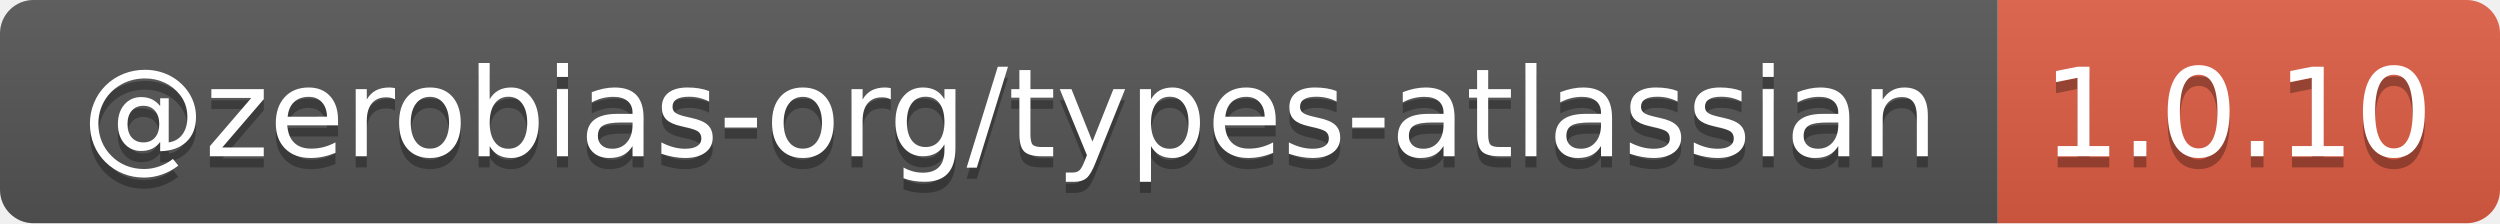
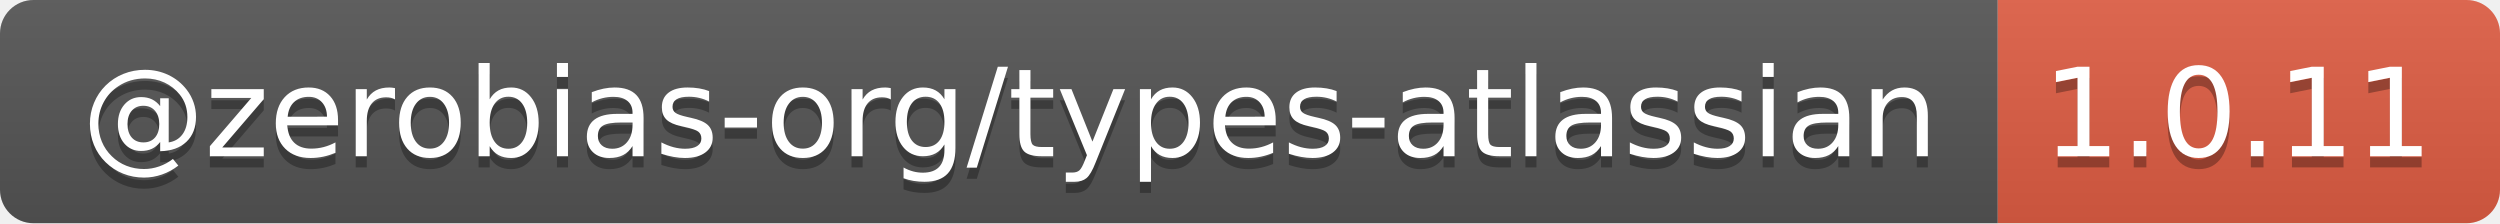
- <svg xmlns="http://www.w3.org/2000/svg" width="224" height="20" role="img" aria-label="@zerobias-org/types-atlassian: 1.0.10">
+ <svg xmlns="http://www.w3.org/2000/svg" width="224" height="20" role="img" aria-label="@zerobias-org/types-atlassian: 1.0.11">
  <linearGradient id="s" x2="0" y2="100%">
    <stop offset="0" stop-color="#bbb" stop-opacity=".1" />
    <stop offset="1" stop-opacity=".1" />
  </linearGradient>
  <clipPath id="r">
    <rect width="224" height="20" rx="3" fill="#fff" />
  </clipPath>
  <g clip-path="url(#r)">
    <rect width="179" height="20" fill="#555" />
    <rect x="179" width="45" height="20" fill="#e05d44" />
    <rect width="224" height="20" fill="url(#s)" />
  </g>
  <g fill="#fff" text-anchor="middle" font-family="Verdana,Geneva,DejaVu Sans,sans-serif" text-rendering="geometricPrecision" font-size="110">
    <text aria-hidden="true" x="905" y="150" fill="#010101" fill-opacity=".3" transform="scale(.1)" textLength="1690">@zerobias-org/types-atlassian</text>
    <text x="905" y="140" transform="scale(.1)" fill="#fff" textLength="1690">@zerobias-org/types-atlassian</text>
-     <text aria-hidden="true" x="2005" y="150" fill="#010101" fill-opacity=".3" transform="scale(.1)" textLength="350">1.0.10</text>
-     <text x="2005" y="140" transform="scale(.1)" fill="#fff" textLength="350">1.0.10</text>
+     <text aria-hidden="true" x="2005" y="150" fill="#010101" fill-opacity=".3" transform="scale(.1)" textLength="350">1.0.11</text>
+     <text x="2005" y="140" transform="scale(.1)" fill="#fff" textLength="350">1.0.11</text>
  </g>
</svg>
